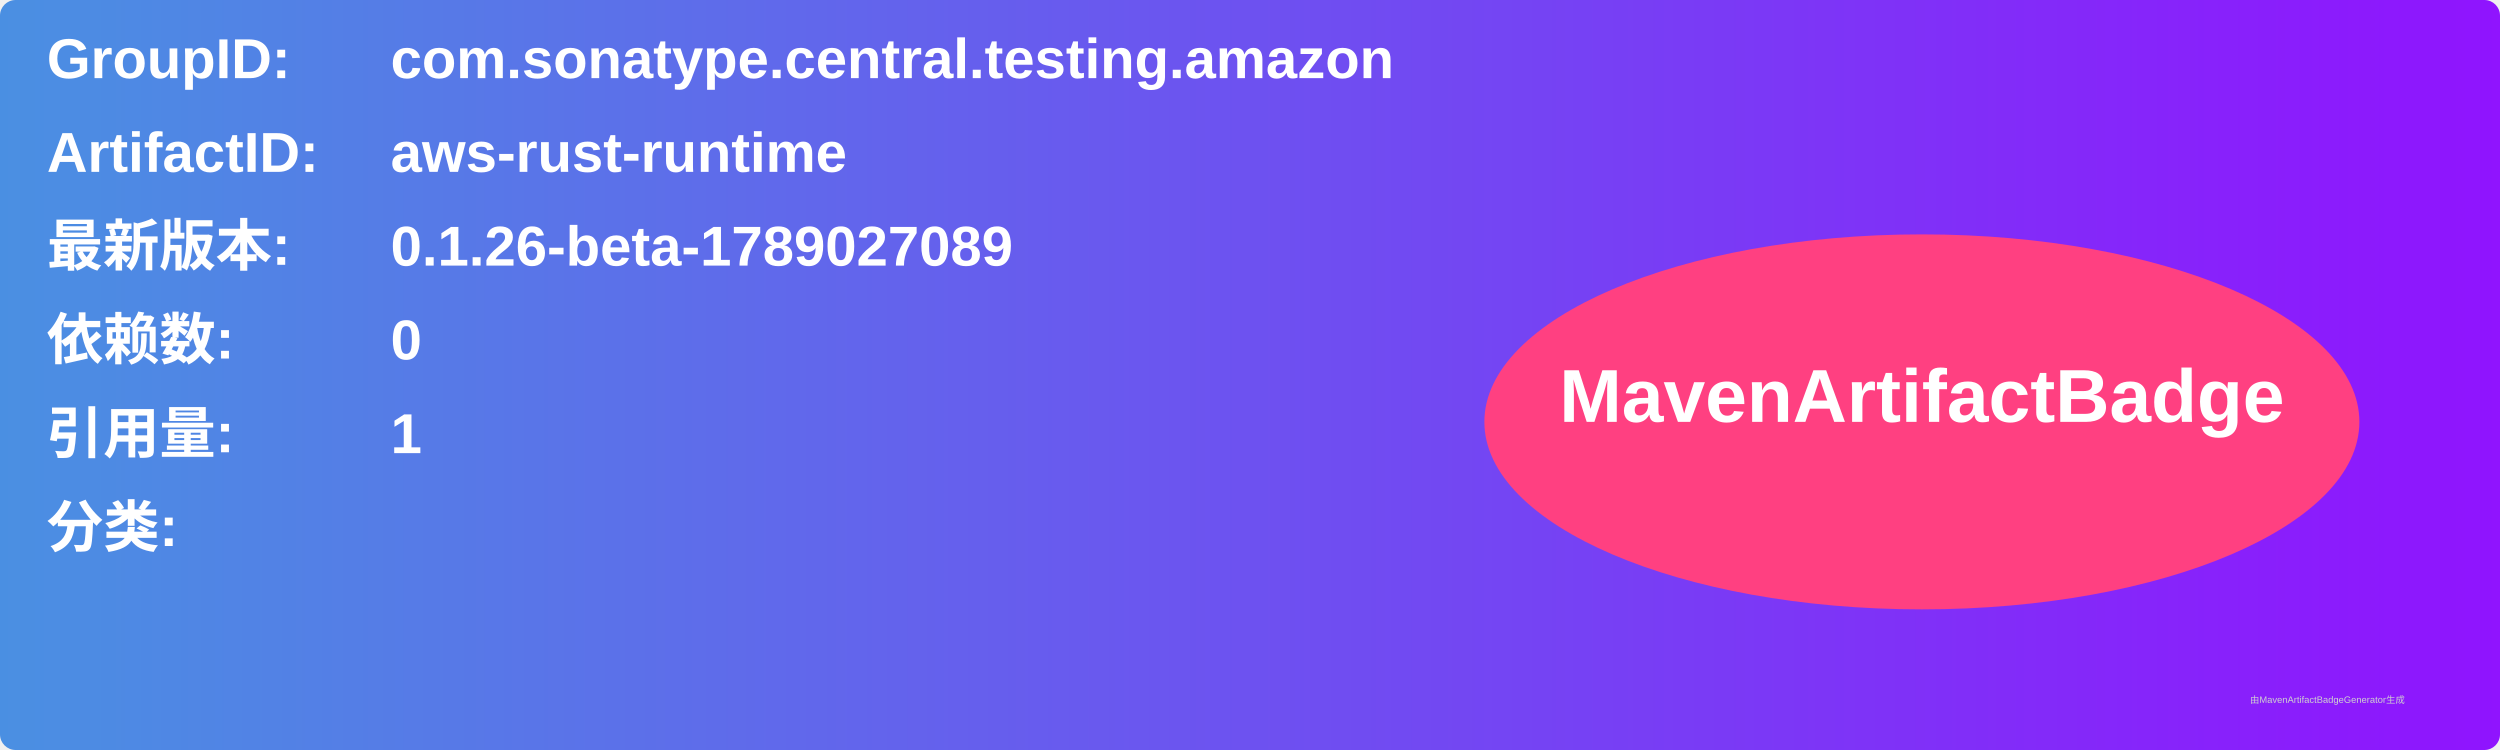
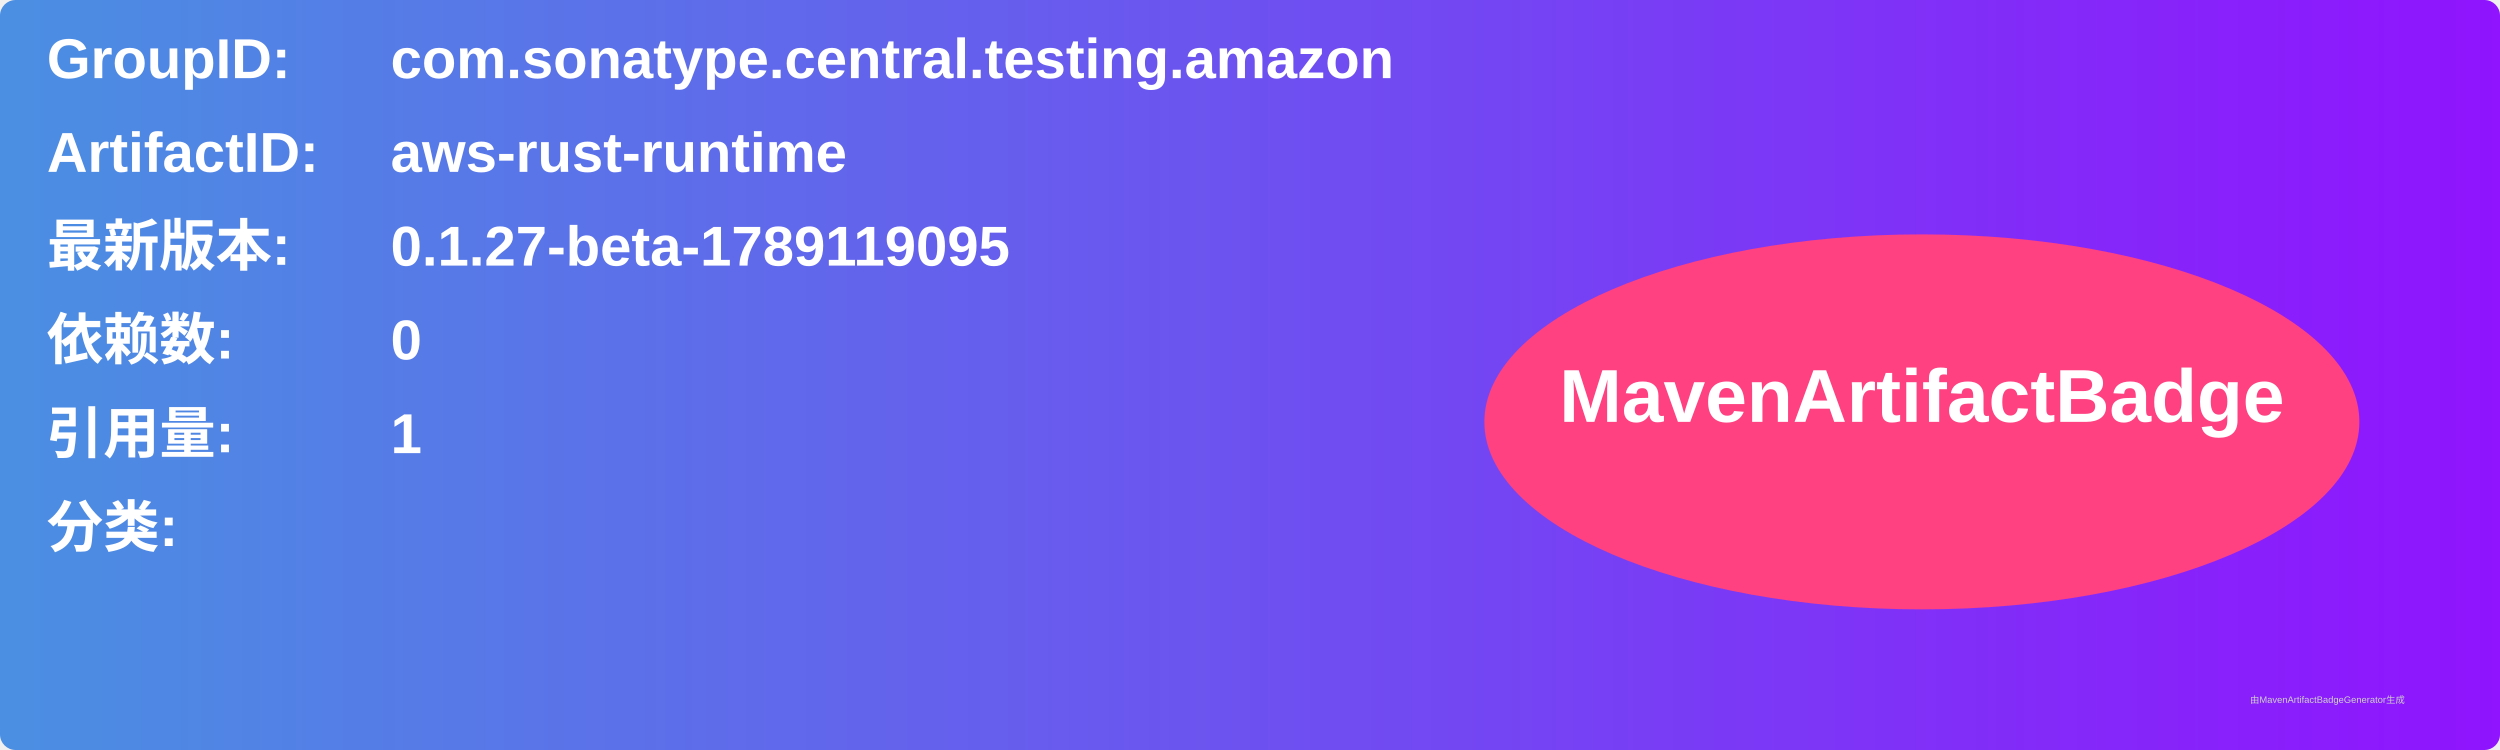
<svg xmlns="http://www.w3.org/2000/svg" width="800" height="240" viewBox="0 0 800 240">
  <linearGradient id="grad" x1="0%" y1="0%" x2="100%" y2="0%">
    <stop offset="0%" stop-color="#4a90e2" />
    <stop offset="100%" stop-color="#9013fe" />
  </linearGradient>
  <rect width="100%" height="100%" rx="5" ry="5" fill="url(#grad)" />
  <g transform="translate(15, 15)">
    <text x="0" y="10" font-family="Arial" font-size="18" fill="white" font-weight="bold" width="260">GroupID:</text>
    <text x="110" y="10" font-family="Arial" font-size="18" fill="white" font-weight="bold" width="460">com.sonatype.central.testing.amazon</text>
    <text x="0" y="40" font-family="Arial" font-size="18" fill="white" font-weight="bold" width="260">ArtifactID:</text>
    <text x="110" y="40" font-family="Arial" font-size="18" fill="white" font-weight="bold" width="460">aws-rust-runtime</text>
    <text x="0" y="70" font-family="Arial" font-size="18" fill="white" font-weight="bold">最新版本:</text>
    <text x="110" y="70" font-family="Arial" font-size="18" fill="white" font-weight="bold">
-       <tspan font-weight="bold">0.1.26-beta-1789027089</tspan>
+       <tspan font-weight="bold">0.1.27-beta-1789119095</tspan>
    </text>
    <text x="0" y="100" font-family="Arial" font-size="18" fill="white" font-weight="bold">依赖数: </text>
    <text x="110" y="100" font-family="Arial" font-size="18" fill="white">
      <tspan font-weight="bold">0</tspan>
    </text>
    <text x="0" y="130" font-family="Arial" font-size="18" fill="white" font-weight="bold">引用量: </text>
    <text x="110" y="130" font-family="Arial" font-size="18" fill="white">
      <tspan font-weight="bold">1</tspan>
    </text>
    <text x="0" y="160" font-family="Arial" font-size="18" fill="white" font-weight="bold">分类:</text>
    <text x="10" y="190" font-family="Arial" font-size="10" fill="white">
      <tspan font-weight="bold" />
    </text>
    <ellipse cx="600" cy="120" rx="140" ry="60" fill="#ff4081" />
    <text x="600" y="120" text-anchor="middle" font-family="Arial" font-size="24" fill="white" font-weight="bold">MavenArtifactBadge</text>
  </g>
  <text x="720" y="225" font-family="Arial" font-size="3" fill="#d0d0d0">由MavenArtifactBadgeGenerator生成</text>
</svg>
